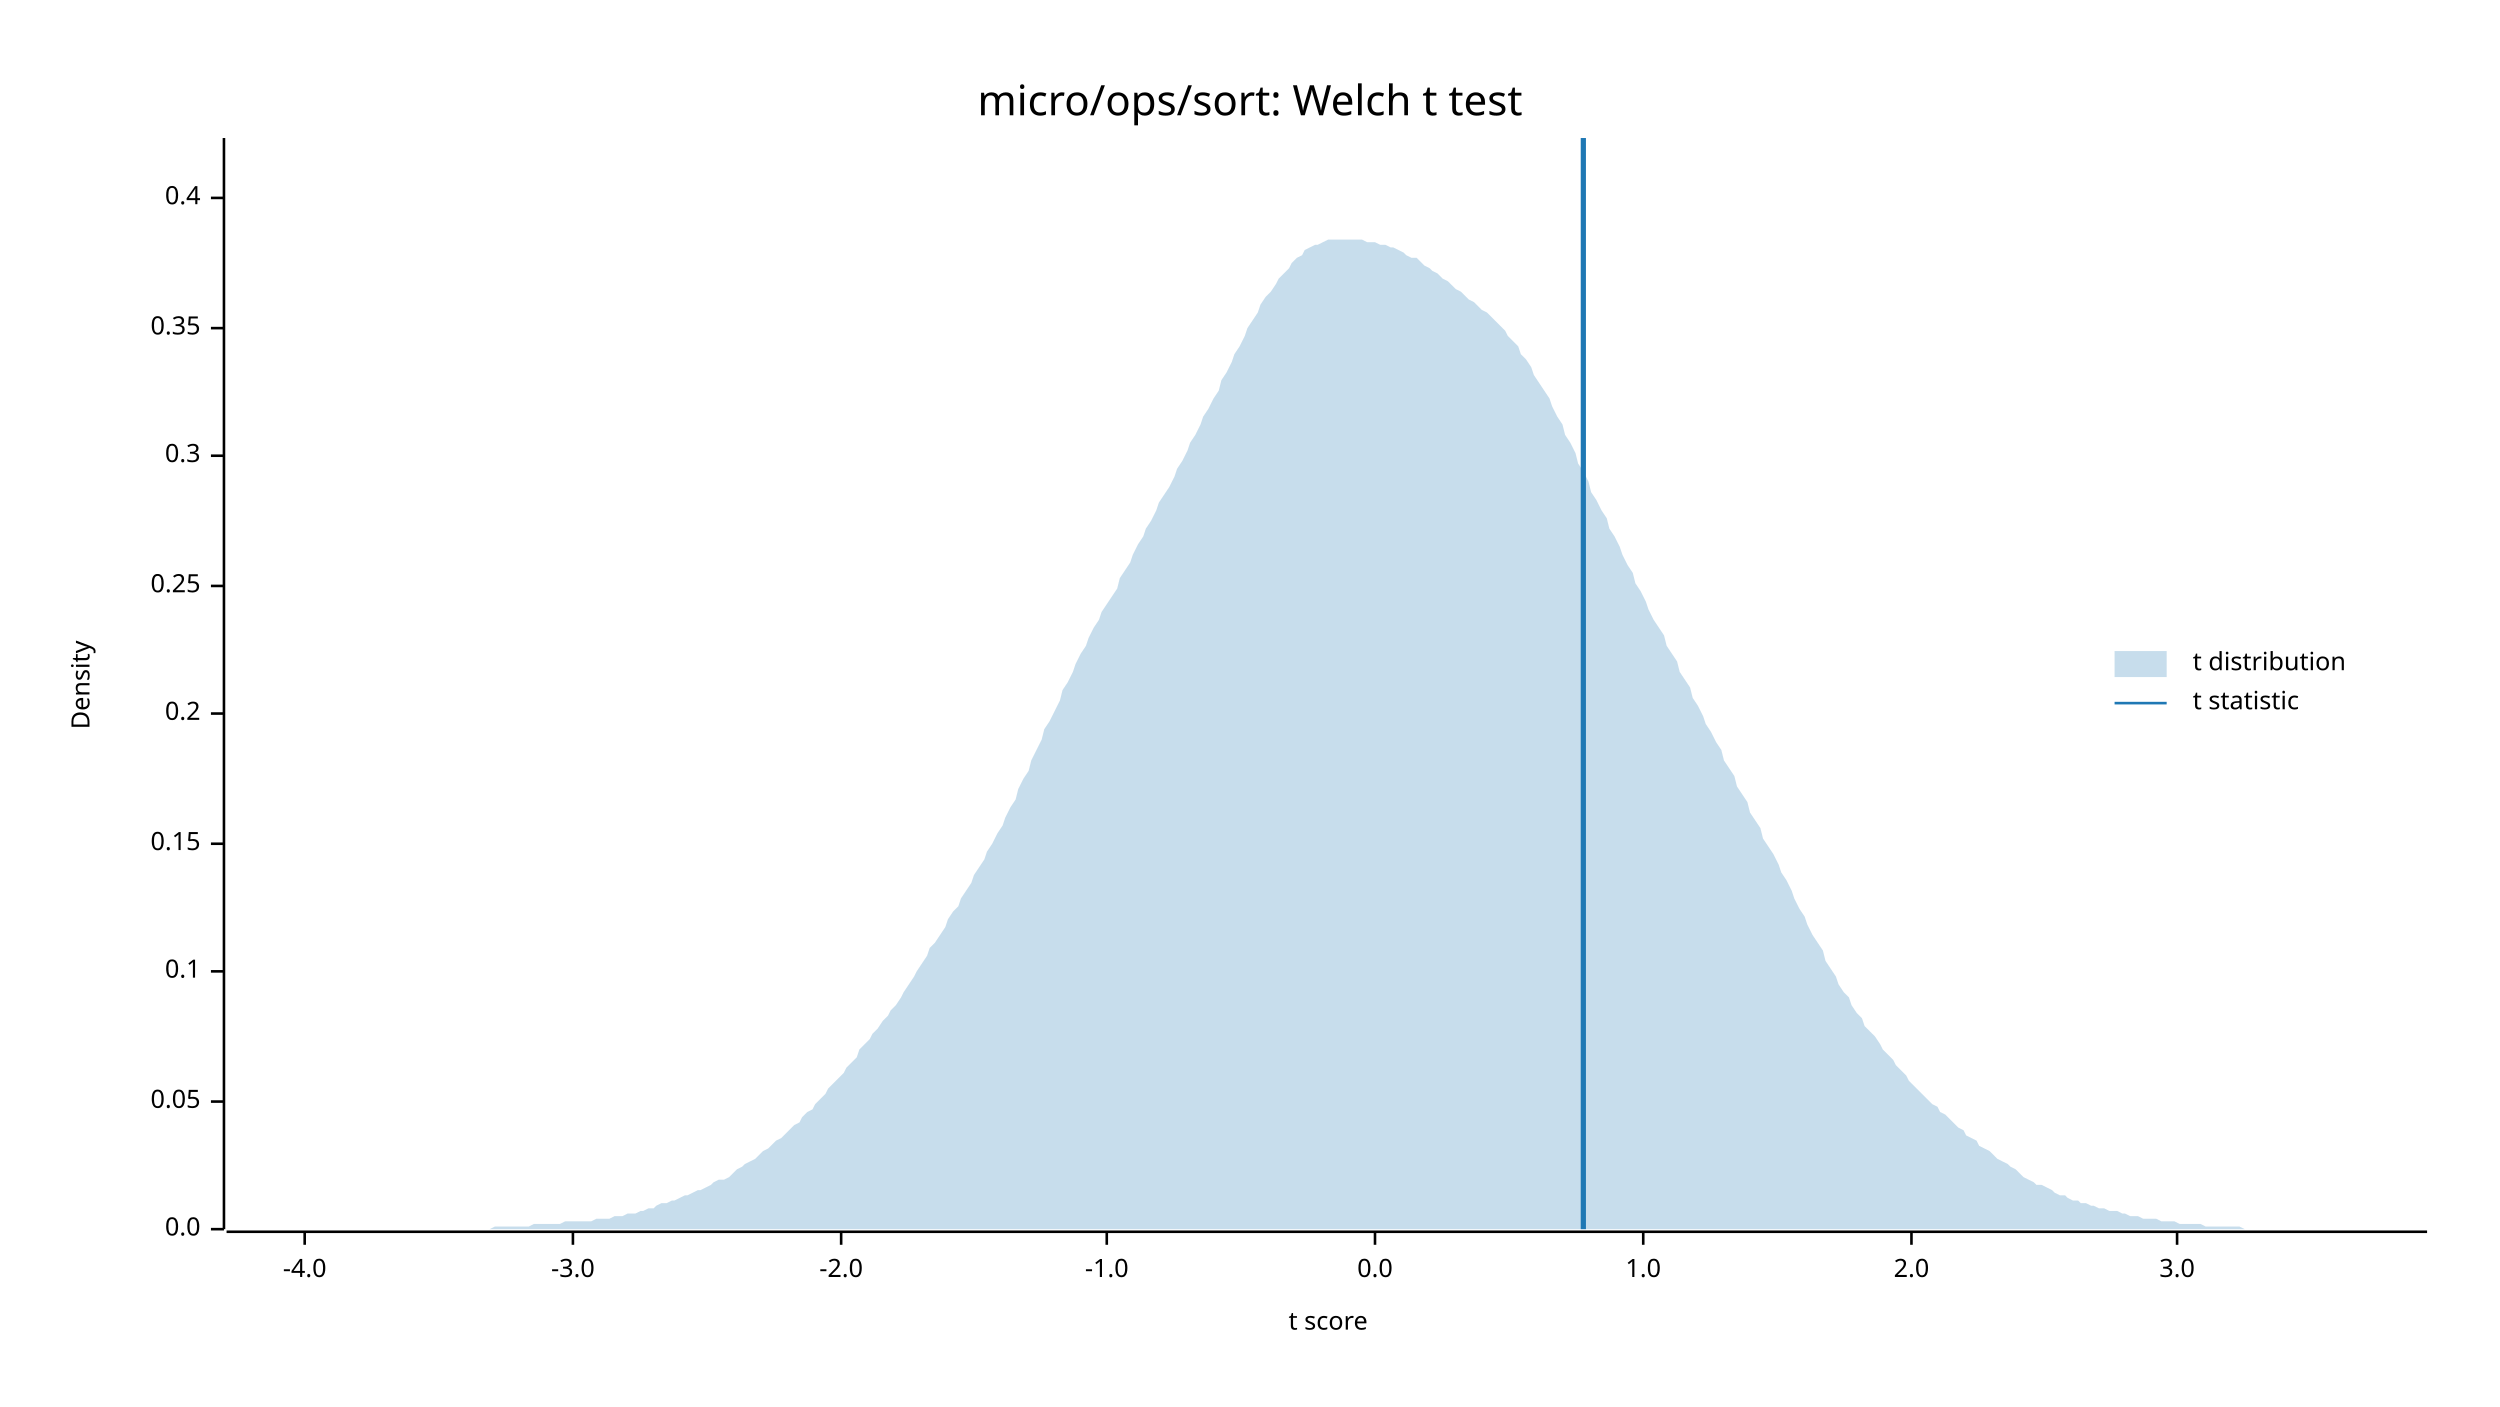
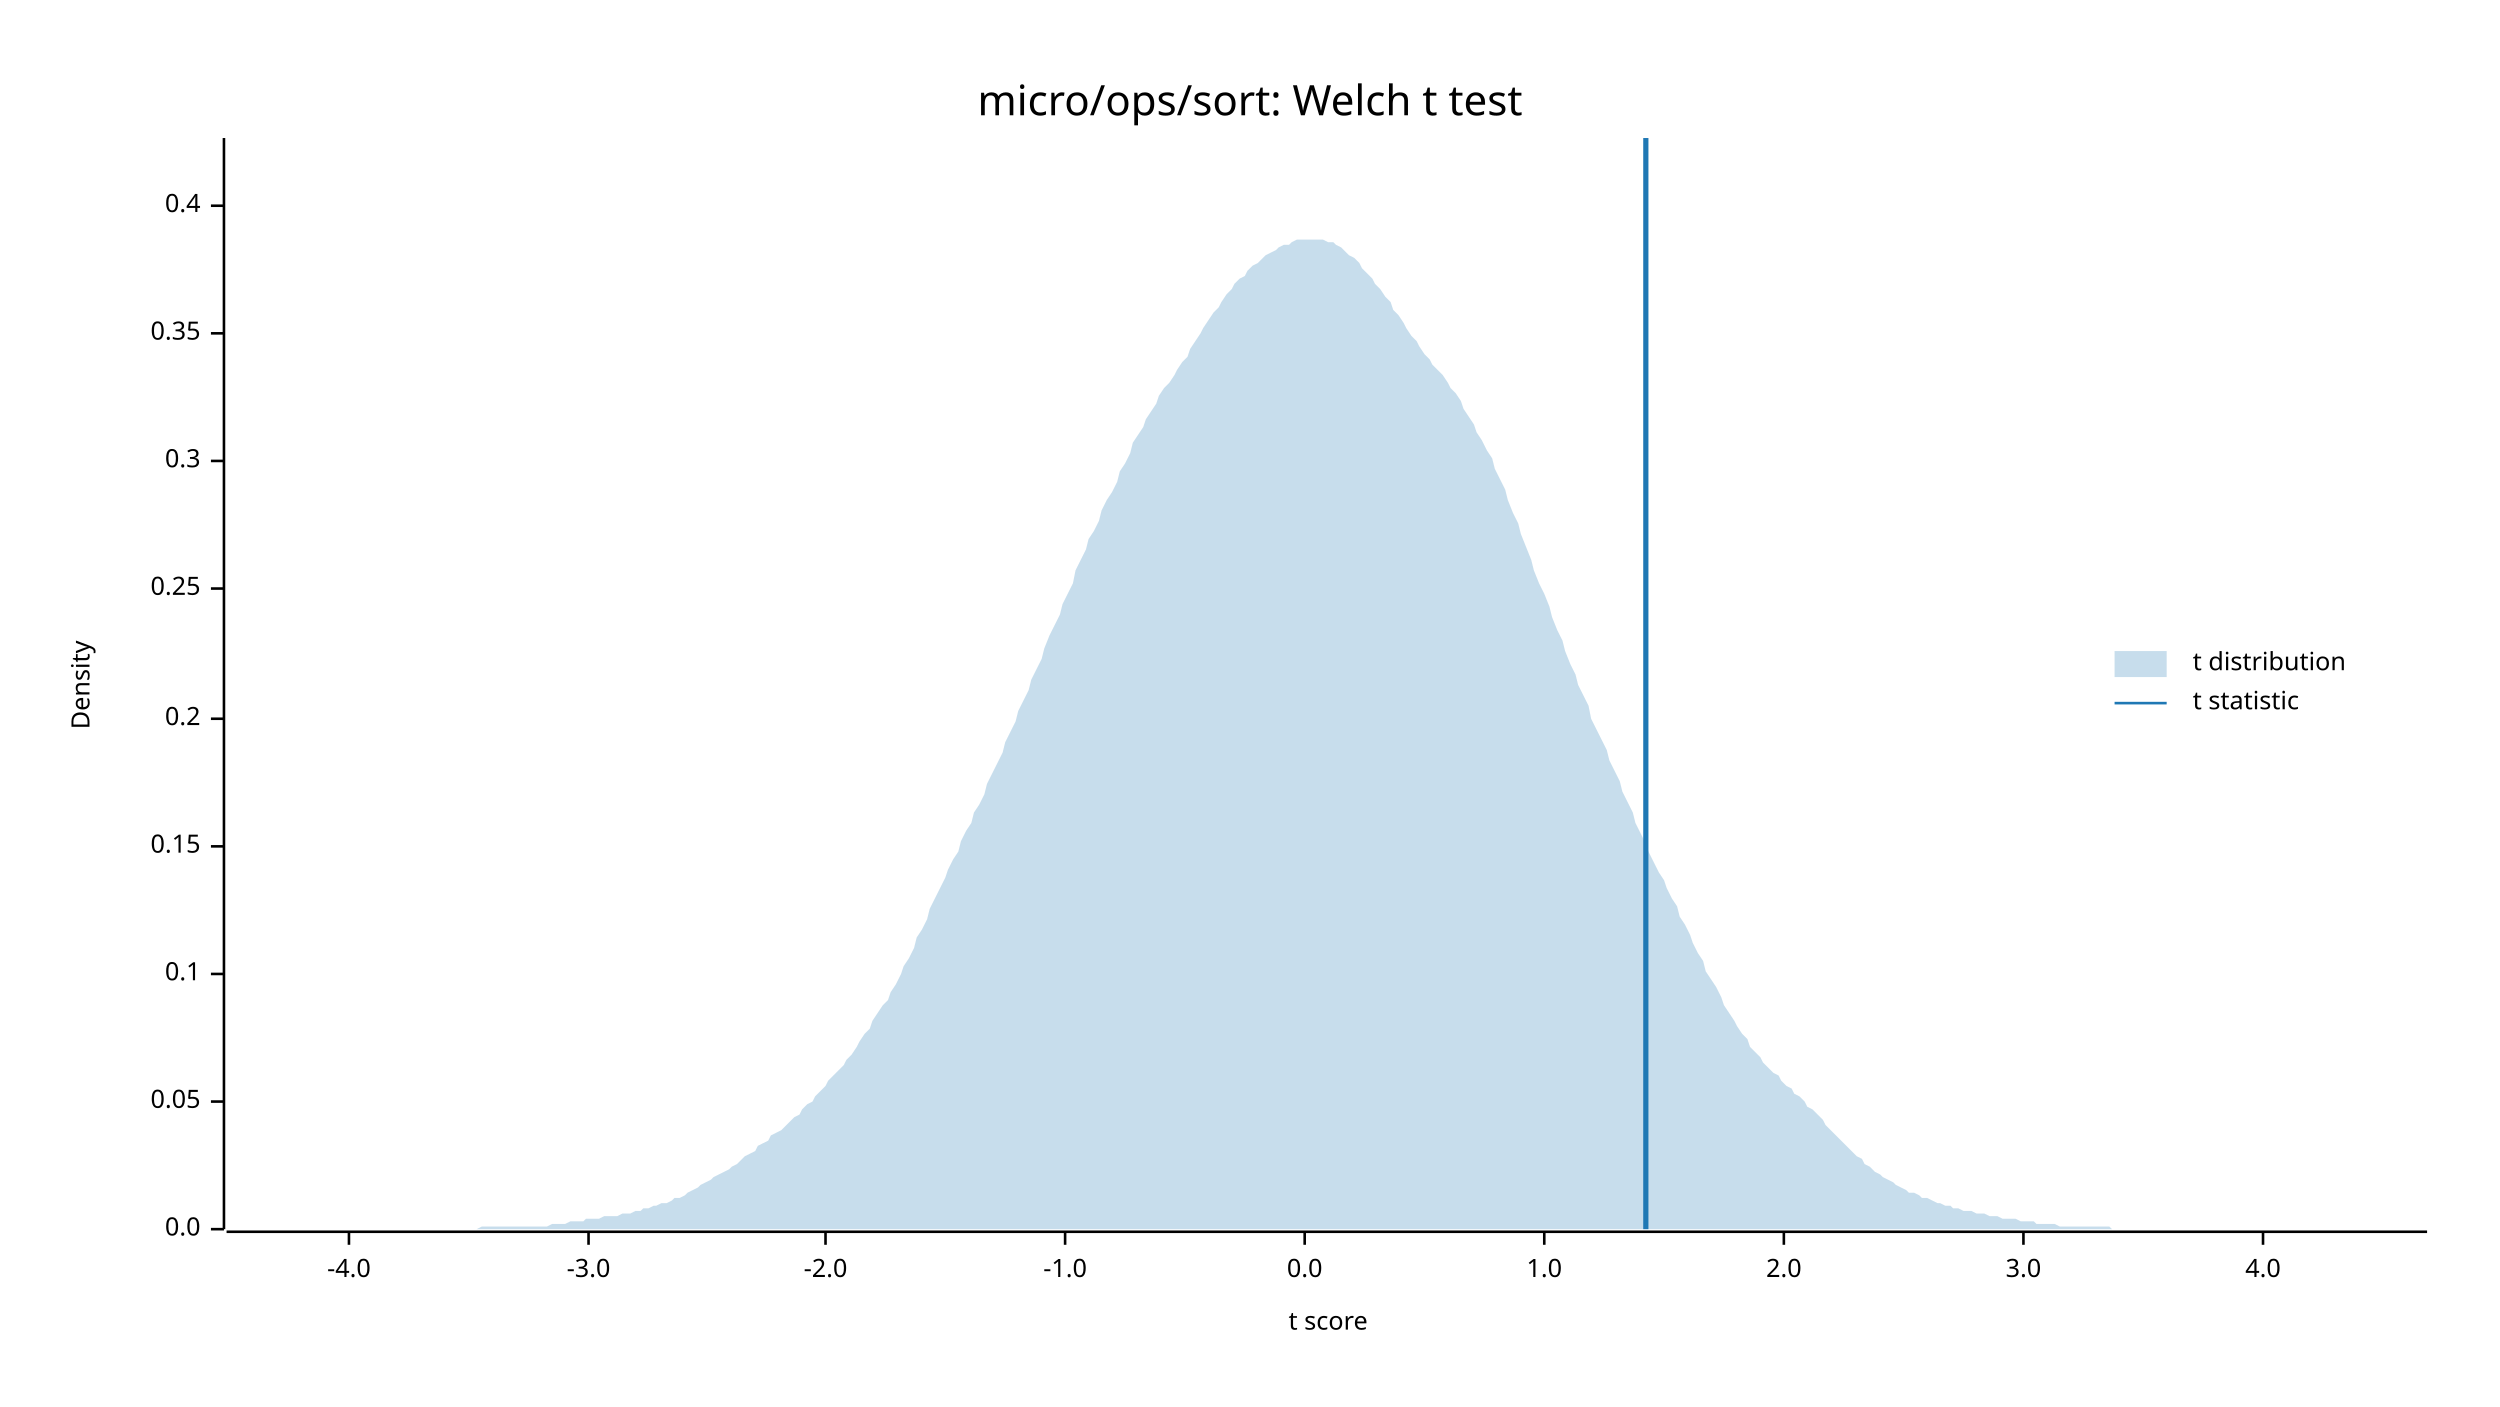
<svg xmlns="http://www.w3.org/2000/svg" width="960" height="540" viewBox="0 0 960 540">
  <text x="480" y="32" dy="0.76em" text-anchor="middle" font-family="sans-serif" font-size="16.129" opacity="1" fill="#000000">
micro/ops/sort: Welch t test
</text>
  <text x="27" y="263" dy="0.76em" text-anchor="middle" font-family="sans-serif" font-size="9.677" opacity="1" fill="#000000" transform="rotate(270, 27, 263)">
Density
</text>
  <text x="510" y="513" dy="-0.5ex" text-anchor="middle" font-family="sans-serif" font-size="9.677" opacity="1" fill="#000000">
t score
</text>
  <polyline fill="none" opacity="1" stroke="#000000" stroke-width="1" points="86,53 86,472 " />
  <text x="77" y="472" dy="0.5ex" text-anchor="end" font-family="sans-serif" font-size="9.677" opacity="1" fill="#000000">
0.0
</text>
  <polyline fill="none" opacity="1" stroke="#000000" stroke-width="1" points="81,472 86,472 " />
  <text x="77" y="423" dy="0.5ex" text-anchor="end" font-family="sans-serif" font-size="9.677" opacity="1" fill="#000000">
0.05
</text>
  <polyline fill="none" opacity="1" stroke="#000000" stroke-width="1" points="81,423 86,423 " />
-   <text x="77" y="373" dy="0.5ex" text-anchor="end" font-family="sans-serif" font-size="9.677" opacity="1" fill="#000000">
+   <text x="77" y="374" dy="0.5ex" text-anchor="end" font-family="sans-serif" font-size="9.677" opacity="1" fill="#000000">
0.1
</text>
-   <polyline fill="none" opacity="1" stroke="#000000" stroke-width="1" points="81,373 86,373 " />
-   <text x="77" y="324" dy="0.5ex" text-anchor="end" font-family="sans-serif" font-size="9.677" opacity="1" fill="#000000">
+   <polyline fill="none" opacity="1" stroke="#000000" stroke-width="1" points="81,374 86,374 " />
+   <text x="77" y="325" dy="0.5ex" text-anchor="end" font-family="sans-serif" font-size="9.677" opacity="1" fill="#000000">
0.15
</text>
-   <polyline fill="none" opacity="1" stroke="#000000" stroke-width="1" points="81,324 86,324 " />
-   <text x="77" y="274" dy="0.5ex" text-anchor="end" font-family="sans-serif" font-size="9.677" opacity="1" fill="#000000">
+   <polyline fill="none" opacity="1" stroke="#000000" stroke-width="1" points="81,325 86,325 " />
+   <text x="77" y="276" dy="0.5ex" text-anchor="end" font-family="sans-serif" font-size="9.677" opacity="1" fill="#000000">
0.2
</text>
-   <polyline fill="none" opacity="1" stroke="#000000" stroke-width="1" points="81,274 86,274 " />
-   <text x="77" y="225" dy="0.5ex" text-anchor="end" font-family="sans-serif" font-size="9.677" opacity="1" fill="#000000">
+   <polyline fill="none" opacity="1" stroke="#000000" stroke-width="1" points="81,276 86,276 " />
+   <text x="77" y="226" dy="0.5ex" text-anchor="end" font-family="sans-serif" font-size="9.677" opacity="1" fill="#000000">
0.25
</text>
-   <polyline fill="none" opacity="1" stroke="#000000" stroke-width="1" points="81,225 86,225 " />
-   <text x="77" y="175" dy="0.5ex" text-anchor="end" font-family="sans-serif" font-size="9.677" opacity="1" fill="#000000">
+   <polyline fill="none" opacity="1" stroke="#000000" stroke-width="1" points="81,226 86,226 " />
+   <text x="77" y="177" dy="0.5ex" text-anchor="end" font-family="sans-serif" font-size="9.677" opacity="1" fill="#000000">
0.3
</text>
-   <polyline fill="none" opacity="1" stroke="#000000" stroke-width="1" points="81,175 86,175 " />
-   <text x="77" y="126" dy="0.5ex" text-anchor="end" font-family="sans-serif" font-size="9.677" opacity="1" fill="#000000">
+   <polyline fill="none" opacity="1" stroke="#000000" stroke-width="1" points="81,177 86,177 " />
+   <text x="77" y="128" dy="0.5ex" text-anchor="end" font-family="sans-serif" font-size="9.677" opacity="1" fill="#000000">
0.35
</text>
-   <polyline fill="none" opacity="1" stroke="#000000" stroke-width="1" points="81,126 86,126 " />
-   <text x="77" y="76" dy="0.5ex" text-anchor="end" font-family="sans-serif" font-size="9.677" opacity="1" fill="#000000">
+   <polyline fill="none" opacity="1" stroke="#000000" stroke-width="1" points="81,128 86,128 " />
+   <text x="77" y="79" dy="0.5ex" text-anchor="end" font-family="sans-serif" font-size="9.677" opacity="1" fill="#000000">
0.4
</text>
-   <polyline fill="none" opacity="1" stroke="#000000" stroke-width="1" points="81,76 86,76 " />
+   <polyline fill="none" opacity="1" stroke="#000000" stroke-width="1" points="81,79 86,79 " />
  <polyline fill="none" opacity="1" stroke="#000000" stroke-width="1" points="87,473 932,473 " />
-   <text x="117" y="483" dy="0.76em" text-anchor="middle" font-family="sans-serif" font-size="9.677" opacity="1" fill="#000000">
+   <text x="134" y="483" dy="0.76em" text-anchor="middle" font-family="sans-serif" font-size="9.677" opacity="1" fill="#000000">
-4.0
</text>
-   <polyline fill="none" opacity="1" stroke="#000000" stroke-width="1" points="117,473 117,478 " />
-   <text x="220" y="483" dy="0.76em" text-anchor="middle" font-family="sans-serif" font-size="9.677" opacity="1" fill="#000000">
+   <polyline fill="none" opacity="1" stroke="#000000" stroke-width="1" points="134,473 134,478 " />
+   <text x="226" y="483" dy="0.76em" text-anchor="middle" font-family="sans-serif" font-size="9.677" opacity="1" fill="#000000">
-3.0
</text>
-   <polyline fill="none" opacity="1" stroke="#000000" stroke-width="1" points="220,473 220,478 " />
-   <text x="323" y="483" dy="0.76em" text-anchor="middle" font-family="sans-serif" font-size="9.677" opacity="1" fill="#000000">
+   <polyline fill="none" opacity="1" stroke="#000000" stroke-width="1" points="226,473 226,478 " />
+   <text x="317" y="483" dy="0.76em" text-anchor="middle" font-family="sans-serif" font-size="9.677" opacity="1" fill="#000000">
-2.0
</text>
-   <polyline fill="none" opacity="1" stroke="#000000" stroke-width="1" points="323,473 323,478 " />
-   <text x="425" y="483" dy="0.76em" text-anchor="middle" font-family="sans-serif" font-size="9.677" opacity="1" fill="#000000">
+   <polyline fill="none" opacity="1" stroke="#000000" stroke-width="1" points="317,473 317,478 " />
+   <text x="409" y="483" dy="0.76em" text-anchor="middle" font-family="sans-serif" font-size="9.677" opacity="1" fill="#000000">
-1.0
</text>
-   <polyline fill="none" opacity="1" stroke="#000000" stroke-width="1" points="425,473 425,478 " />
-   <text x="528" y="483" dy="0.76em" text-anchor="middle" font-family="sans-serif" font-size="9.677" opacity="1" fill="#000000">
+   <polyline fill="none" opacity="1" stroke="#000000" stroke-width="1" points="409,473 409,478 " />
+   <text x="501" y="483" dy="0.76em" text-anchor="middle" font-family="sans-serif" font-size="9.677" opacity="1" fill="#000000">
0.0
</text>
-   <polyline fill="none" opacity="1" stroke="#000000" stroke-width="1" points="528,473 528,478 " />
-   <text x="631" y="483" dy="0.76em" text-anchor="middle" font-family="sans-serif" font-size="9.677" opacity="1" fill="#000000">
+   <polyline fill="none" opacity="1" stroke="#000000" stroke-width="1" points="501,473 501,478 " />
+   <text x="593" y="483" dy="0.76em" text-anchor="middle" font-family="sans-serif" font-size="9.677" opacity="1" fill="#000000">
1.0
</text>
-   <polyline fill="none" opacity="1" stroke="#000000" stroke-width="1" points="631,473 631,478 " />
-   <text x="734" y="483" dy="0.76em" text-anchor="middle" font-family="sans-serif" font-size="9.677" opacity="1" fill="#000000">
+   <polyline fill="none" opacity="1" stroke="#000000" stroke-width="1" points="593,473 593,478 " />
+   <text x="685" y="483" dy="0.76em" text-anchor="middle" font-family="sans-serif" font-size="9.677" opacity="1" fill="#000000">
2.0
</text>
-   <polyline fill="none" opacity="1" stroke="#000000" stroke-width="1" points="734,473 734,478 " />
-   <text x="836" y="483" dy="0.76em" text-anchor="middle" font-family="sans-serif" font-size="9.677" opacity="1" fill="#000000">
+   <polyline fill="none" opacity="1" stroke="#000000" stroke-width="1" points="685,473 685,478 " />
+   <text x="777" y="483" dy="0.76em" text-anchor="middle" font-family="sans-serif" font-size="9.677" opacity="1" fill="#000000">
3.0
</text>
-   <polyline fill="none" opacity="1" stroke="#000000" stroke-width="1" points="836,473 836,478 " />
-   <polygon opacity="0.25" fill="#1F78B4" points="87,472 88,472 90,472 92,472 93,472 95,472 97,472 98,472 100,472 102,472 103,472 105,472 107,472 109,472 110,472 112,472 114,472 115,472 117,472 119,472 120,472 122,472 124,472 125,472 127,472 129,472 131,472 132,472 134,472 136,472 137,472 139,472 141,472 142,472 144,472 146,472 147,472 149,472 151,472 153,472 154,472 156,472 158,472 159,472 161,472 163,472 164,472 166,472 168,472 169,472 171,472 173,472 175,472 176,472 178,472 180,472 181,472 183,472 185,472 186,472 188,472 190,471 191,471 193,471 195,471 197,471 198,471 200,471 202,471 203,471 205,470 207,470 208,470 210,470 212,470 214,470 215,470 217,469 219,469 220,469 222,469 224,469 225,469 227,469 229,468 230,468 232,468 234,468 236,467 237,467 239,467 241,466 242,466 244,466 246,465 247,465 249,464 251,464 252,463 254,462 256,462 258,461 259,461 261,460 263,459 264,459 266,458 268,457 269,457 271,456 273,455 274,454 276,453 278,453 280,452 281,451 283,449 285,448 286,447 288,446 290,445 291,444 293,442 295,441 296,440 298,438 300,437 302,435 303,434 305,432 307,431 308,429 310,427 312,426 313,424 315,422 317,420 318,418 320,416 322,414 324,412 325,410 327,408 329,406 330,403 332,401 334,399 335,397 337,395 339,392 341,390 342,388 344,386 346,383 347,381 349,378 351,375 352,373 354,370 356,367 357,364 359,362 361,359 363,356 364,353 366,350 368,348 369,345 371,342 373,339 374,336 376,333 378,330 379,327 381,324 383,320 385,317 386,314 388,310 390,307 391,303 393,299 395,296 396,292 398,288 400,284 401,280 403,277 405,273 407,269 408,265 410,262 412,258 413,255 415,251 417,248 418,245 420,241 422,238 423,235 425,232 427,229 429,226 430,222 432,219 434,216 435,213 437,209 439,206 440,203 442,200 444,196 445,193 447,190 449,187 451,183 452,180 454,177 456,173 457,170 459,167 461,163 462,160 464,157 466,153 468,150 469,146 471,143 473,139 474,136 476,133 478,129 479,126 481,123 483,120 484,117 486,114 488,112 490,109 491,107 493,105 495,103 496,101 498,99 500,98 501,96 503,95 505,94 506,94 508,93 510,92 512,92 513,92 515,92 517,92 518,92 520,92 522,92 523,92 525,93 527,93 528,93 530,94 532,94 534,95 535,95 537,96 539,97 540,98 542,99 544,99 545,100 547,102 549,103 550,104 552,105 554,107 556,108 557,109 559,111 561,112 562,113 564,115 566,116 567,117 569,119 571,120 573,122 574,123 576,125 578,127 579,129 581,131 583,133 584,136 586,138 588,141 589,144 591,147 593,150 595,153 596,156 598,160 600,163 601,167 603,170 605,174 606,178 608,181 610,185 611,189 613,192 615,196 617,199 618,203 620,206 622,210 623,213 625,217 627,220 628,224 630,227 632,231 633,234 635,238 637,241 639,244 640,248 642,251 644,254 645,258 647,261 649,264 650,268 652,271 654,275 655,278 657,281 659,285 661,288 662,292 664,295 666,298 667,302 669,305 671,308 672,312 674,315 676,318 677,322 679,325 681,328 683,332 684,335 686,338 688,342 689,345 691,349 693,352 694,355 696,359 698,362 700,365 701,369 703,372 705,375 706,378 708,381 710,383 711,386 713,389 715,391 716,394 718,396 720,398 722,401 723,403 725,405 727,407 728,409 730,411 732,413 733,415 735,417 737,419 738,420 740,422 742,424 744,425 745,427 747,428 749,430 750,431 752,433 754,434 755,436 757,437 759,438 760,440 762,441 764,442 766,444 767,445 769,446 771,447 772,448 774,449 776,451 777,452 779,453 781,454 782,455 784,455 786,456 788,457 789,458 791,459 793,459 794,460 796,461 798,461 799,462 801,462 803,463 804,463 806,464 808,464 810,465 811,465 813,465 815,466 816,466 818,467 820,467 821,467 823,468 825,468 827,468 828,468 830,469 832,469 833,469 835,469 837,470 838,470 840,470 842,470 843,470 845,470 847,471 849,471 850,471 852,471 854,471 855,471 857,471 859,471 860,471 862,472 864,472 865,472 867,472 869,472 871,472 872,472 874,472 876,472 877,472 879,472 881,472 882,472 884,472 886,472 887,472 889,472 891,472 893,472 894,472 896,472 898,472 899,472 901,472 903,472 904,472 906,472 908,472 909,472 911,472 913,472 915,472 916,472 918,472 920,472 921,472 923,472 925,472 926,472 928,472 930,472 932,472 932,472 87,472 " />
-   <polyline fill="none" opacity="1" stroke="#1F78B4" stroke-width="2" points="608,472 608,53 " />
+   <polyline fill="none" opacity="1" stroke="#000000" stroke-width="1" points="777,473 777,478 " />
+   <text x="869" y="483" dy="0.76em" text-anchor="middle" font-family="sans-serif" font-size="9.677" opacity="1" fill="#000000">
+ 4.0
+ </text>
+   <polyline fill="none" opacity="1" stroke="#000000" stroke-width="1" points="869,473 869,478 " />
+   <polygon opacity="0.25" fill="#1F78B4" points="87,472 88,472 90,472 92,472 93,472 95,472 97,472 98,472 100,472 102,472 103,472 105,472 107,472 109,472 110,472 112,472 114,472 115,472 117,472 119,472 120,472 122,472 124,472 125,472 127,472 129,472 131,472 132,472 134,472 136,472 137,472 139,472 141,472 142,472 144,472 146,472 147,472 149,472 151,472 153,472 154,472 156,472 158,472 159,472 161,472 163,472 164,472 166,472 168,472 169,472 171,472 173,472 175,472 176,472 178,472 180,472 181,472 183,472 185,471 186,471 188,471 190,471 191,471 193,471 195,471 197,471 198,471 200,471 202,471 203,471 205,471 207,471 208,471 210,471 212,470 214,470 215,470 217,470 219,469 220,469 222,469 224,469 225,468 227,468 229,468 230,468 232,467 234,467 236,467 237,467 239,466 241,466 242,466 244,465 246,465 247,464 249,464 251,463 252,463 254,462 256,462 258,461 259,460 261,460 263,459 264,458 266,457 268,456 269,455 271,454 273,453 274,452 276,451 278,450 280,449 281,448 283,447 285,445 286,444 288,443 290,442 291,440 293,439 295,438 296,436 298,435 300,434 302,432 303,431 305,429 307,428 308,426 310,424 312,423 313,421 315,419 317,417 318,415 320,413 322,411 324,409 325,407 327,405 329,402 330,400 332,397 334,395 335,392 337,389 339,386 341,384 342,381 344,378 346,374 347,371 349,368 351,364 352,360 354,357 356,353 357,349 359,345 361,341 363,337 364,334 366,330 368,327 369,323 371,319 373,316 374,312 376,309 378,305 379,301 381,297 383,293 385,289 386,285 388,281 390,277 391,273 393,269 395,265 396,261 398,257 400,253 401,249 403,244 405,240 407,236 408,232 410,228 412,224 413,219 415,215 417,211 418,207 420,204 422,200 423,196 425,192 427,189 429,185 430,181 432,178 434,174 435,170 437,167 439,164 440,161 442,158 444,155 445,152 447,149 449,147 451,144 452,142 454,139 456,137 457,134 459,131 461,128 462,126 464,123 466,120 468,118 469,116 471,113 473,111 474,109 476,107 478,106 479,104 481,102 483,101 484,100 486,98 488,97 490,96 491,95 493,94 495,94 496,93 498,92 500,92 501,92 503,92 505,92 506,92 508,92 510,93 512,93 513,94 515,95 517,97 518,98 520,99 522,101 523,103 525,105 527,107 528,109 530,111 532,114 534,116 535,119 537,121 539,124 540,126 542,129 544,131 545,133 547,136 549,138 550,140 552,142 554,144 556,147 557,149 559,151 561,154 562,157 564,160 566,163 567,166 569,169 571,173 573,176 574,180 576,184 578,188 579,192 581,197 583,201 584,205 586,210 588,215 589,219 591,224 593,228 595,233 596,237 598,242 600,246 601,250 603,255 605,259 606,263 608,267 610,271 611,276 613,280 615,284 617,288 618,292 620,296 622,300 623,304 625,308 627,312 628,316 630,320 632,324 633,327 635,331 637,335 639,338 640,341 642,345 644,348 645,352 647,355 649,359 650,362 652,366 654,369 655,373 657,376 659,379 661,383 662,386 664,389 666,392 667,394 669,397 671,399 672,402 674,404 676,406 677,408 679,410 681,412 683,413 684,415 686,417 688,418 689,420 691,421 693,423 694,425 696,426 698,428 700,430 701,432 703,434 705,436 706,437 708,439 710,441 711,442 713,444 715,445 716,447 718,448 720,450 722,451 723,452 725,453 727,454 728,455 730,456 732,457 733,458 735,458 737,459 738,460 740,460 742,461 744,462 745,462 747,463 749,463 750,464 752,464 754,465 755,465 757,465 759,466 760,466 762,466 764,467 766,467 767,467 769,468 771,468 772,468 774,468 776,469 777,469 779,469 781,469 782,470 784,470 786,470 788,470 789,470 791,471 793,471 794,471 796,471 798,471 799,471 801,471 803,471 804,471 806,471 808,471 810,471 811,472 813,472 815,472 816,472 818,472 820,472 821,472 823,472 825,472 827,472 828,472 830,472 832,472 833,472 835,472 837,472 838,472 840,472 842,472 843,472 845,472 847,472 849,472 850,472 852,472 854,472 855,472 857,472 859,472 860,472 862,472 864,472 865,472 867,472 869,472 871,472 872,472 874,472 876,472 877,472 879,472 881,472 882,472 884,472 886,472 887,472 889,472 891,472 893,472 894,472 896,472 898,472 899,472 901,472 903,472 904,472 906,472 908,472 909,472 911,472 913,472 915,472 916,472 918,472 920,472 921,472 923,472 925,472 926,472 928,472 930,472 932,472 932,472 87,472 " />
+   <polyline fill="none" opacity="1" stroke="#1F78B4" stroke-width="2" points="632,472 632,53 " />
  <text x="842" y="250" dy="0.76em" text-anchor="start" font-family="sans-serif" font-size="9.677" opacity="1" fill="#000000">
t distribution
</text>
  <text x="842" y="265" dy="0.76em" text-anchor="start" font-family="sans-serif" font-size="9.677" opacity="1" fill="#000000">
t statistic
</text>
  <rect x="812" y="250" width="20" height="10" opacity="0.25" fill="#1F78B4" stroke="none" />
  <polyline fill="none" opacity="1" stroke="#1F78B4" stroke-width="1" points="812,270 832,270 " />
</svg>
